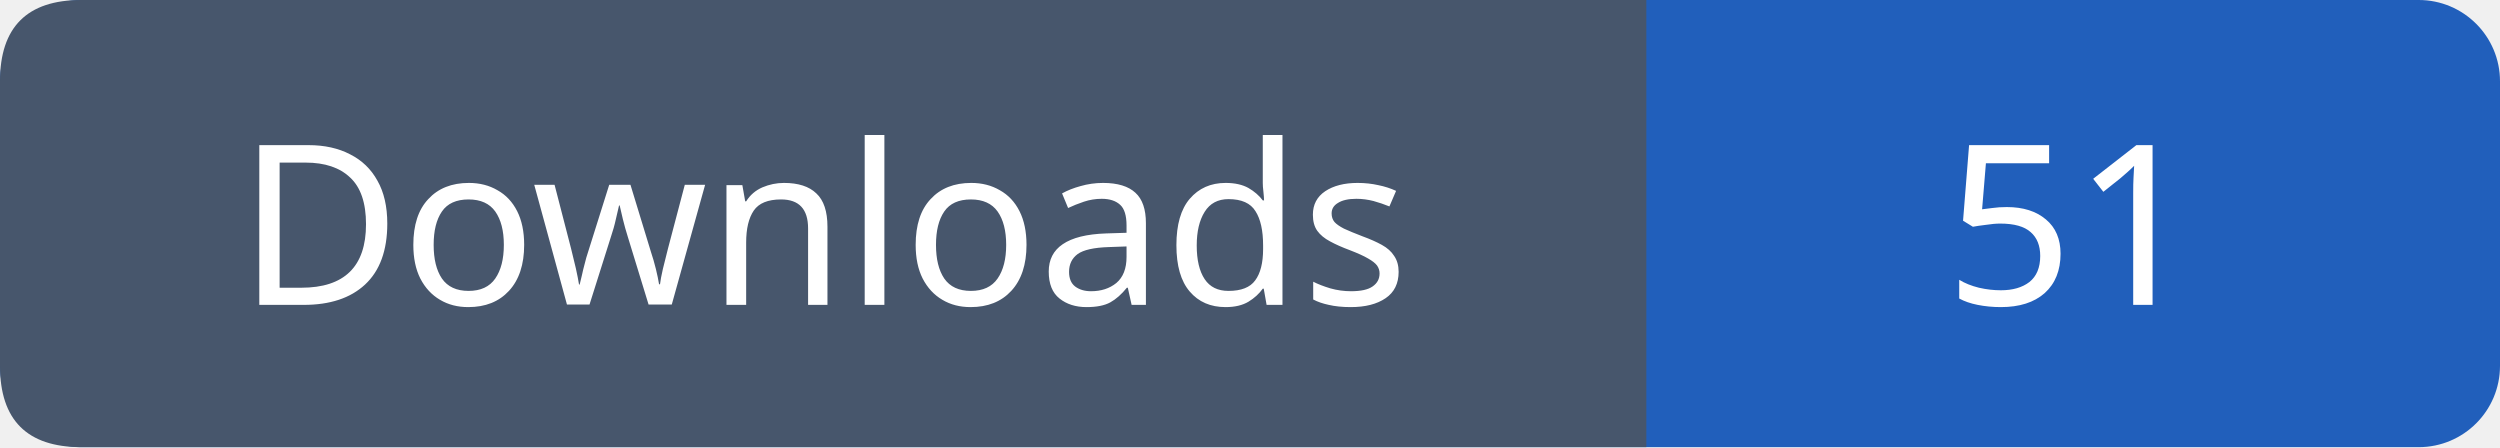
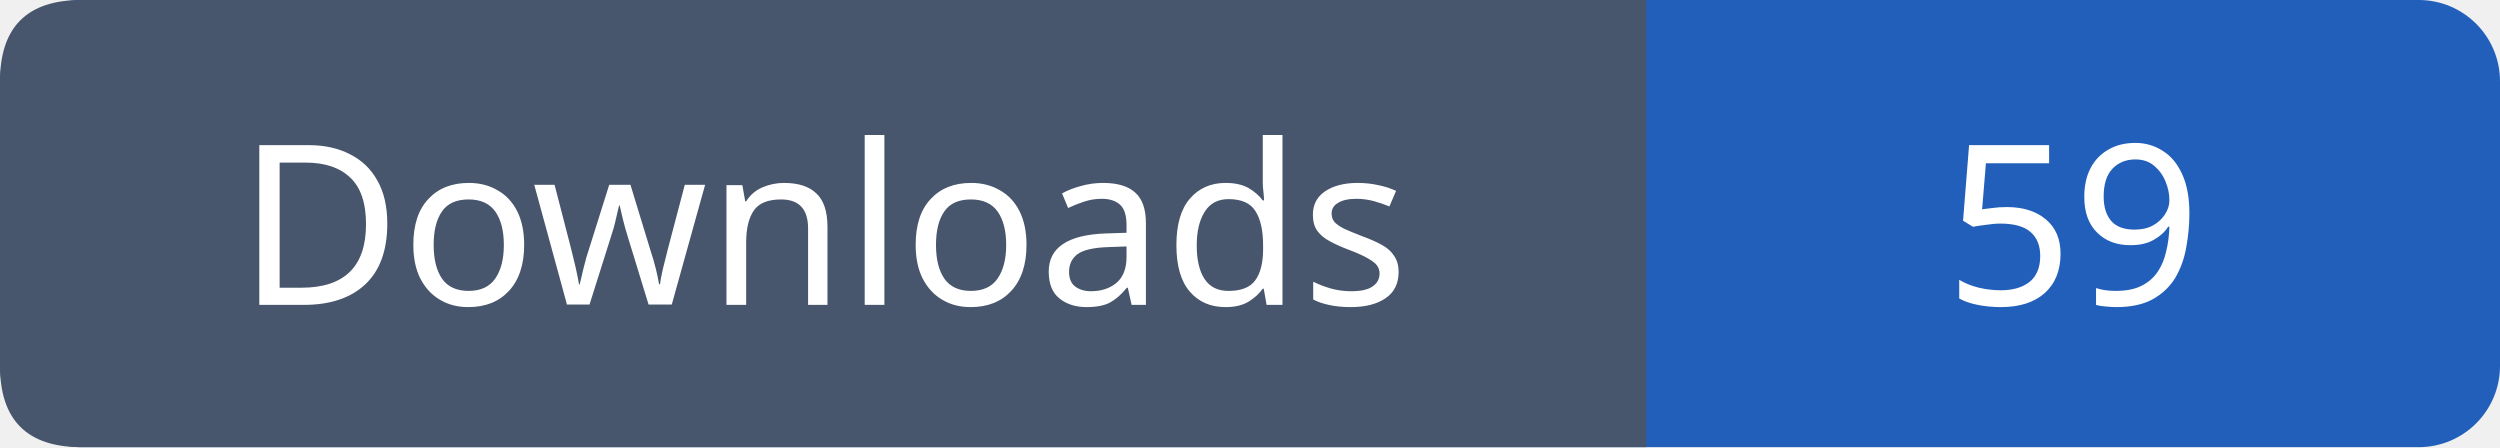
- <svg xmlns="http://www.w3.org/2000/svg" width="123" height="22" role="img" aria-label="Downloads: 51">
+ <svg xmlns="http://www.w3.org/2000/svg" width="123" height="22" role="img" aria-label="Downloads: 59">
  <rect width="123" height="22" rx="4" fill="#215fbb" />
  <path fill="#47566c" d="M4 0h77v22H4q-4 0-4-4V4q0-4 4-4" />
  <g font-family="Verdana,sans-serif" font-size="11" fill="white" text-anchor="middle">
    <text x="40.5" y="15">Downloads</text>
-     <text x="102.0" y="15">51</text>
+     <text x="102.0" y="15">59</text>
  </g>
</svg>
